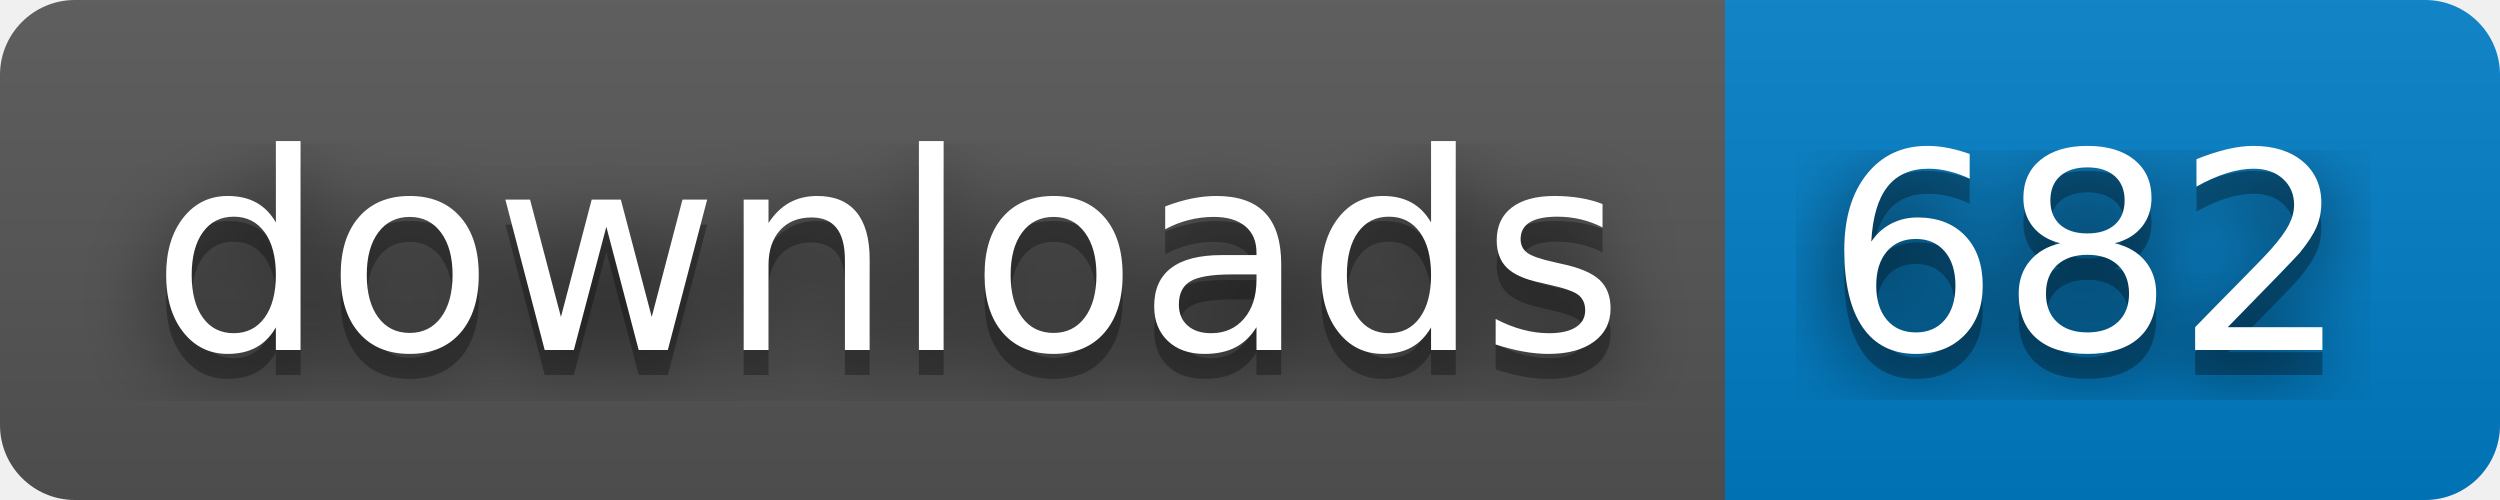
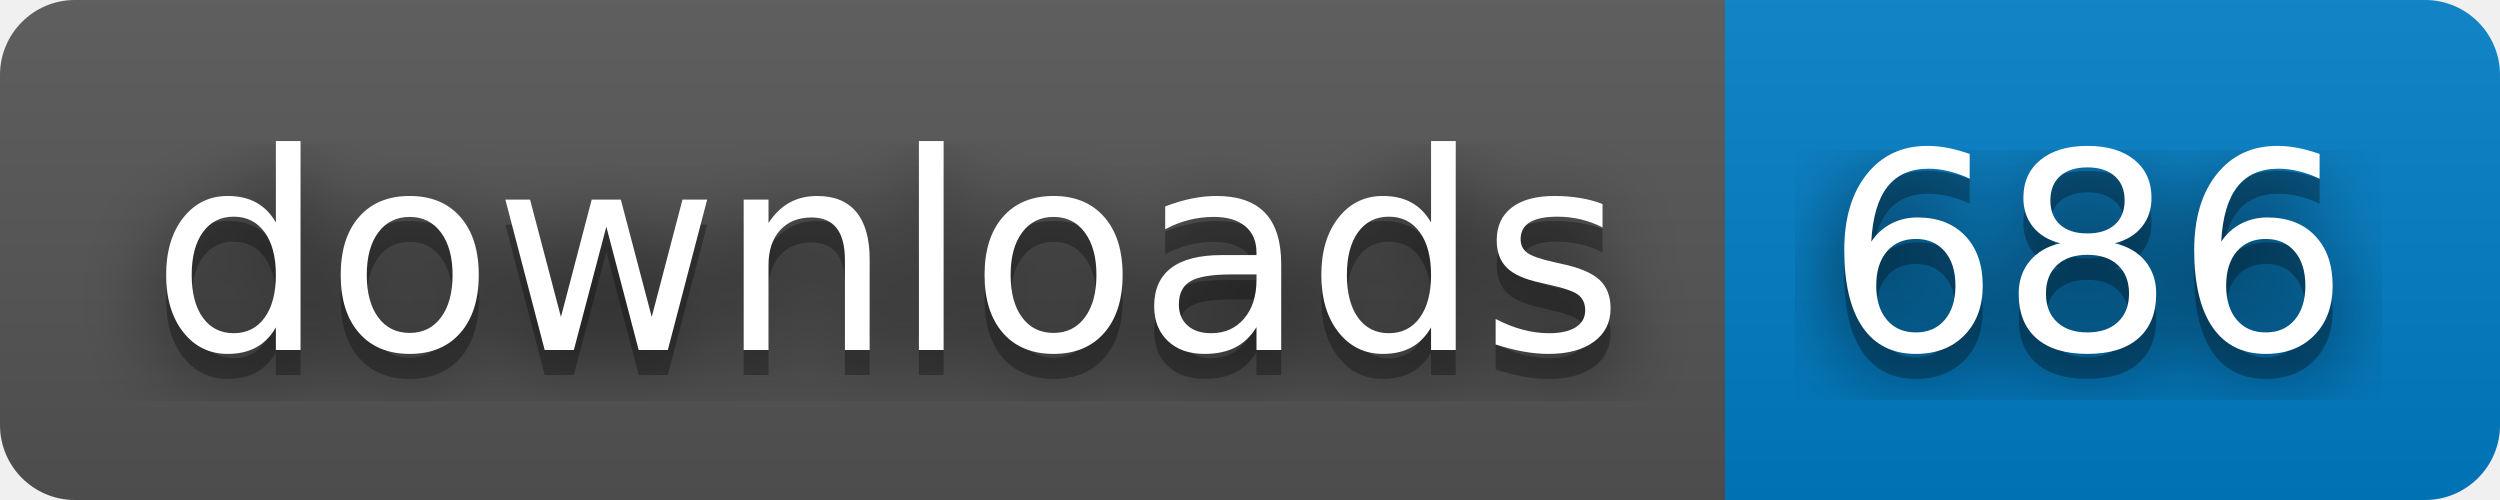
- <svg xmlns="http://www.w3.org/2000/svg" width="100" height="20" role="img" aria-label="downloads: 682">
+ <svg xmlns="http://www.w3.org/2000/svg" width="100" height="20" role="img" aria-label="downloads: 686">
  <filter id="blur">
    <feGaussianBlur stdDeviation="16" />
  </filter>
  <linearGradient id="s" x2="0" y2="100%">
    <stop offset="0" stop-color="#bbb" stop-opacity=".1" />
    <stop offset="1" stop-opacity=".1" />
  </linearGradient>
  <clipPath id="r">
    <rect width="100" height="20" rx="3" />
  </clipPath>
  <g clip-path="url(#r)">
    <rect width="69" height="20" fill="#555" />
    <rect x="69" width="31" height="20" fill="#007ec6" />
    <rect width="100" height="20" fill="url(#s)" />
  </g>
  <g fill="#fff" text-anchor="middle" font-family="Verdana,Geneva,DejaVu Sans,sans-serif" text-rendering="geometricPrecision" font-size="110">
    <g transform="scale(.1)">
      <g aria-hidden="true" fill="#010101">
        <text x="355" y="150" fill-opacity=".8" filter="url(#blur)" textLength="590">downloads</text>
        <text x="355" y="150" fill-opacity=".3" textLength="590">downloads</text>
      </g>
      <text x="355" y="140" textLength="590">downloads</text>
    </g>
    <g transform="scale(.1)">
      <g aria-hidden="true" fill="#010101">
-         <text x="835" y="150" fill-opacity=".8" filter="url(#blur)" textLength="210">682</text>
-         <text x="835" y="150" fill-opacity=".3" textLength="210">682</text>
+         <text x="835" y="150" fill-opacity=".8" filter="url(#blur)" textLength="210">686</text>
+         <text x="835" y="150" fill-opacity=".3" textLength="210">686</text>
      </g>
-       <text x="835" y="140" textLength="210">682</text>
+       <text x="835" y="140" textLength="210">686</text>
    </g>
  </g>
</svg>
